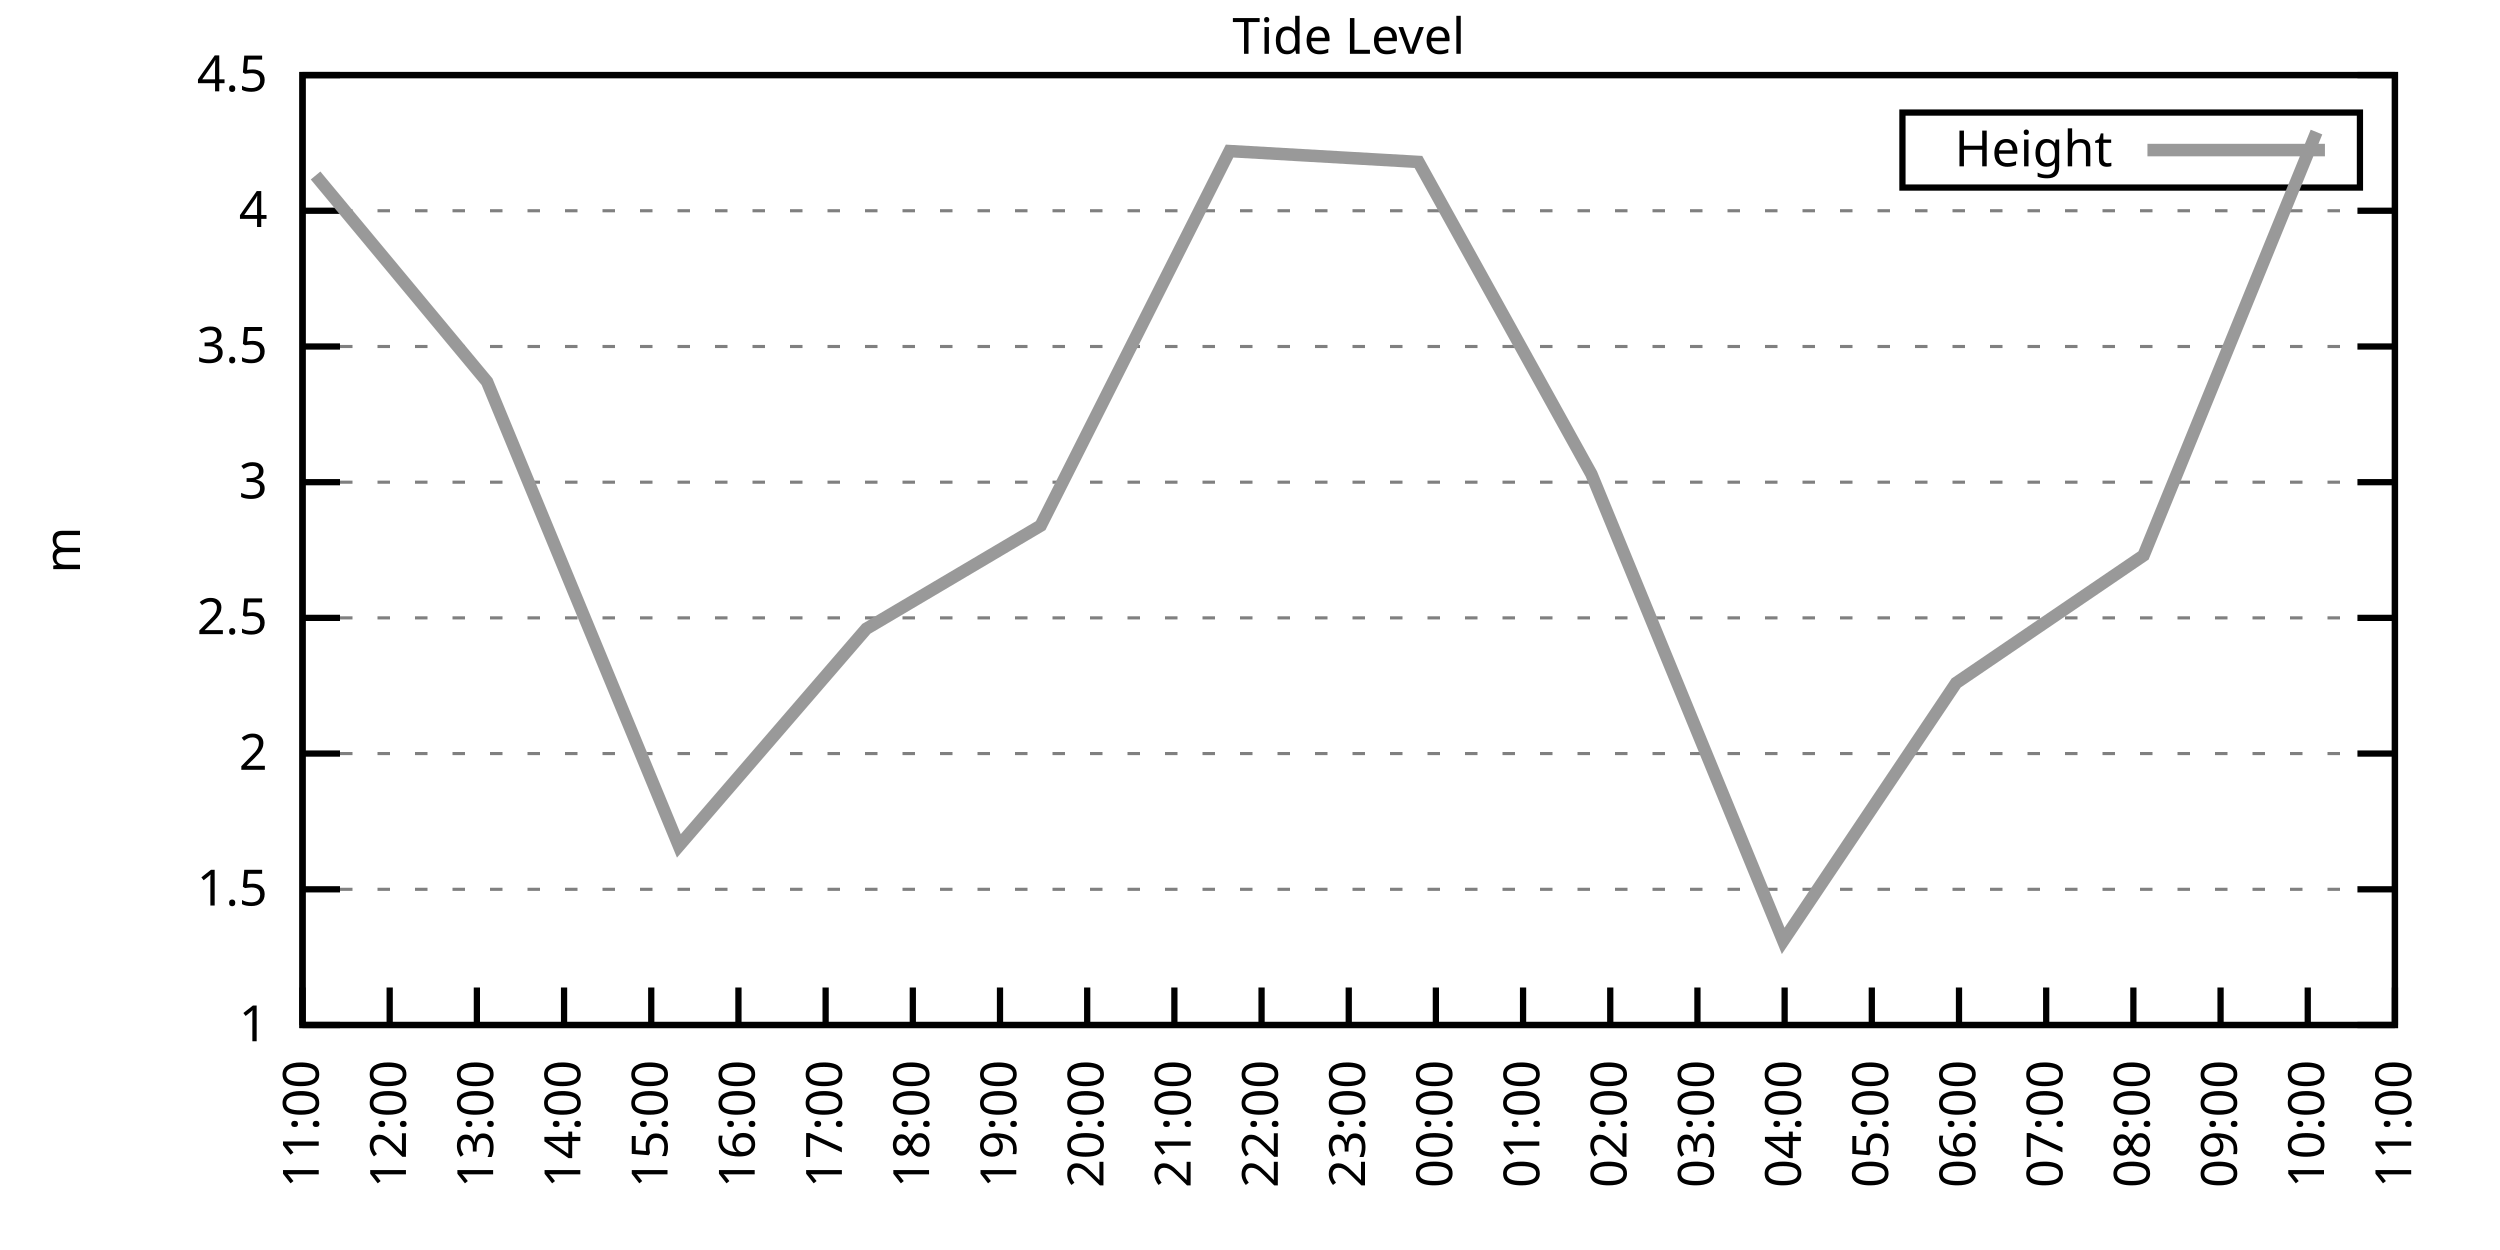
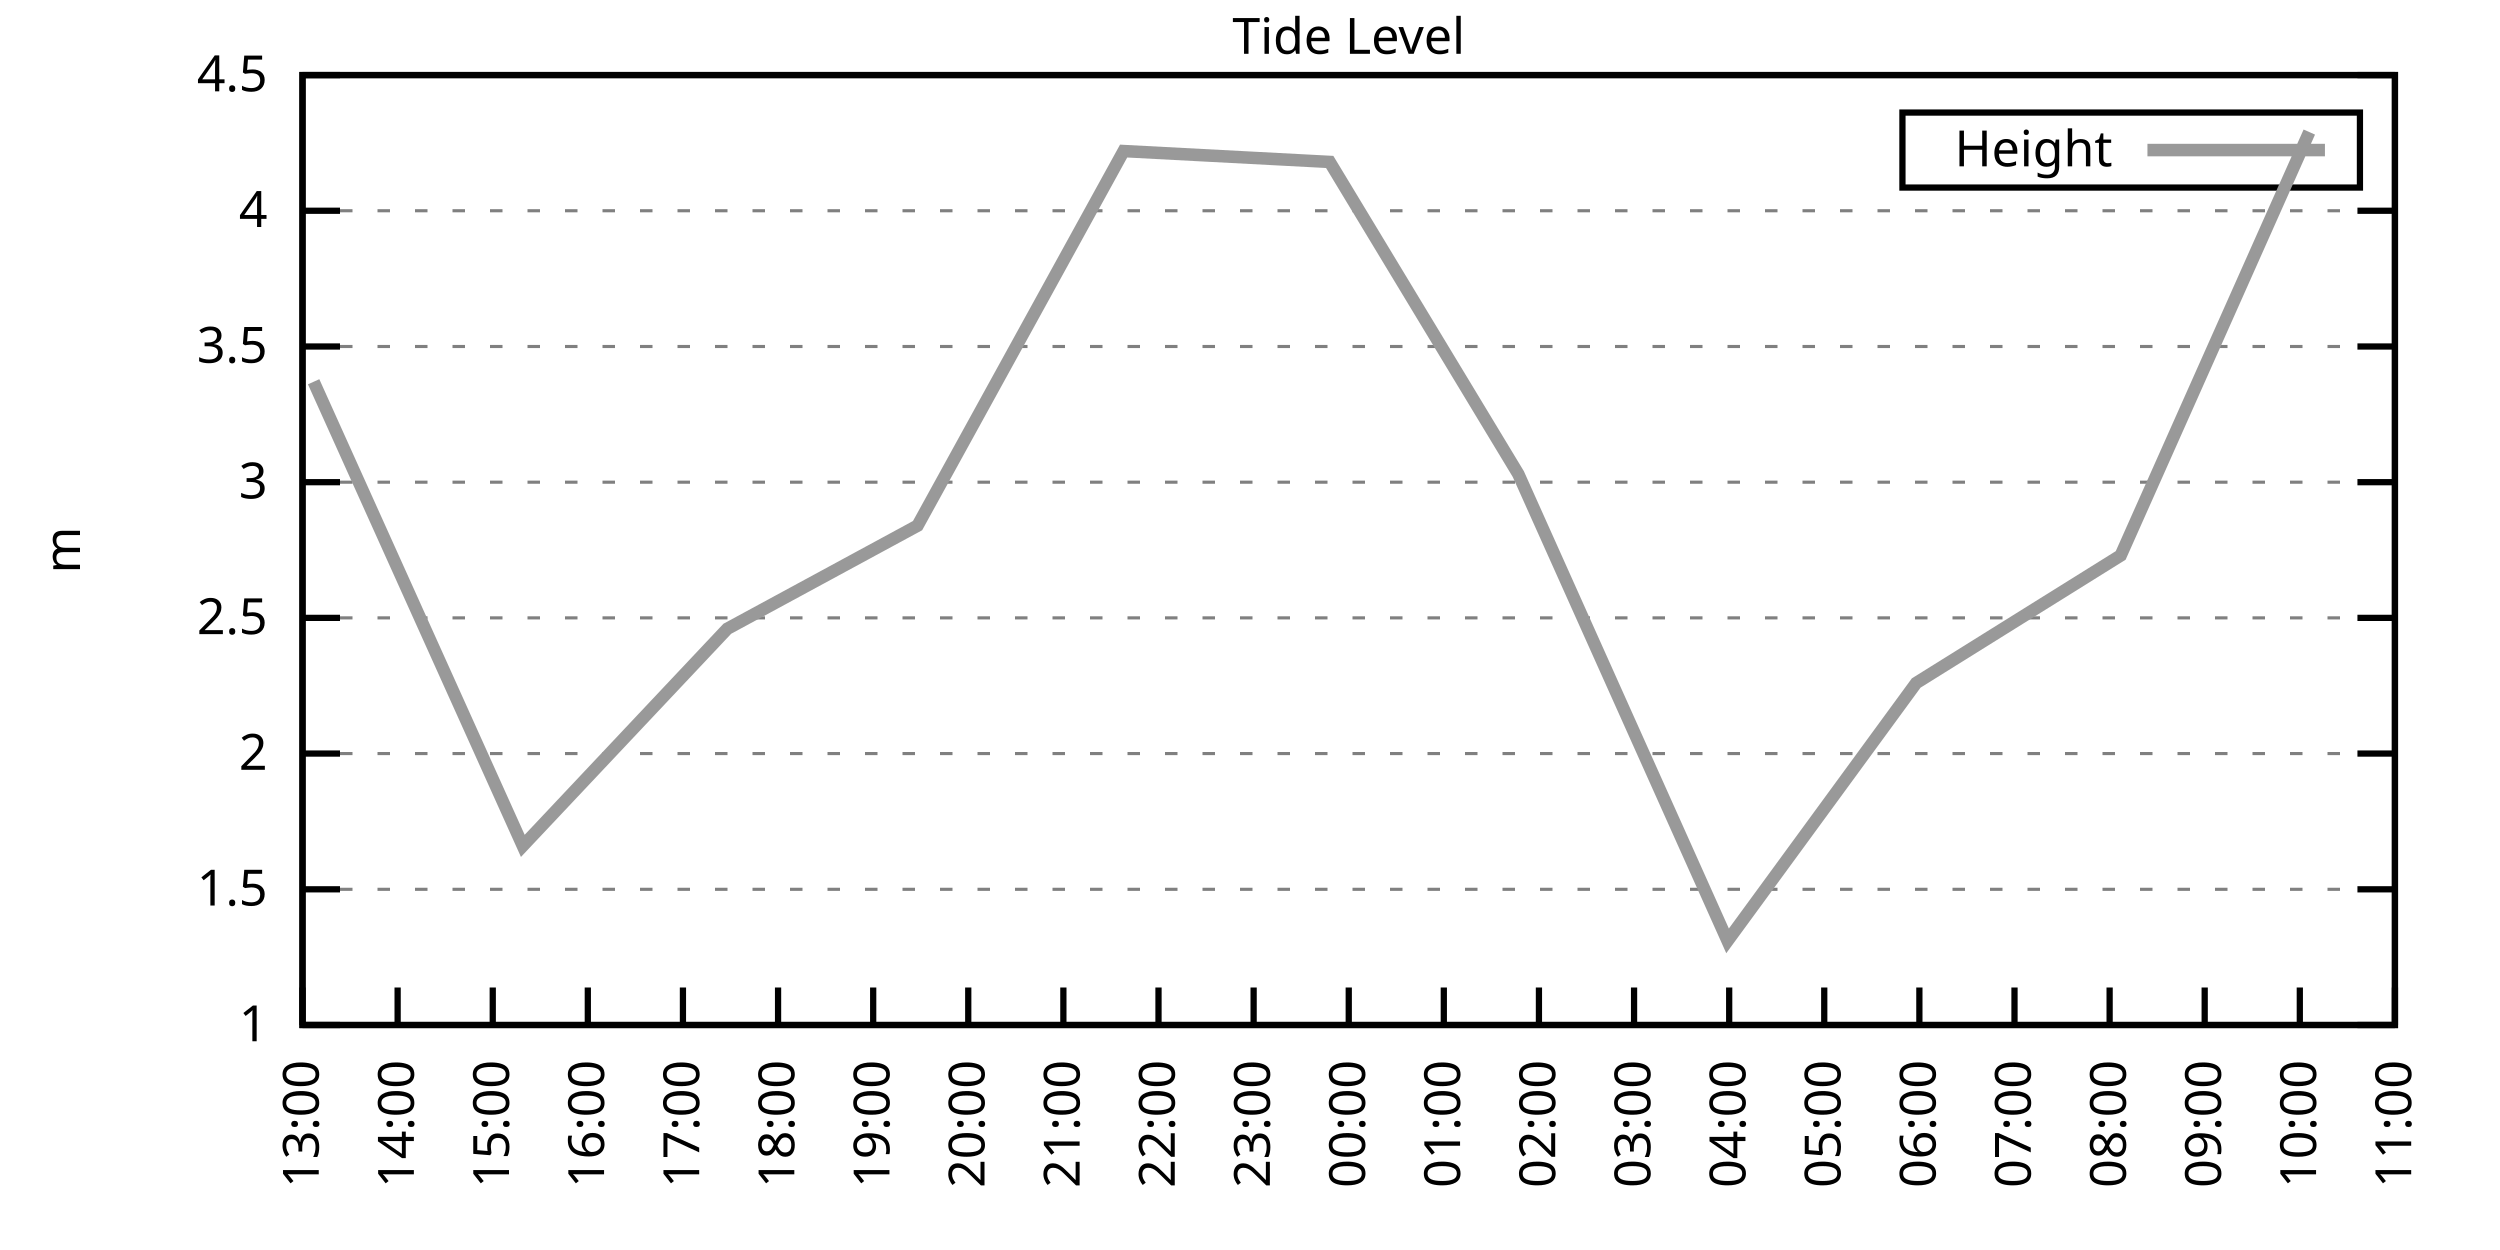
<svg xmlns="http://www.w3.org/2000/svg" xmlns:xlink="http://www.w3.org/1999/xlink" width="400" height="200" viewBox="0 0 400 200">
  <g id="gnuplot_canvas">
    <rect x="0" y="0" width="400" height="200" fill="none" />
    <defs>
      <circle id="gpDot" r="0.5" stroke-width="0.5" stroke="currentColor" />
      <path id="gpPt0" stroke-width="0.333" stroke="currentColor" d="M-1,0 h2 M0,-1 v2" />
      <path id="gpPt1" stroke-width="0.333" stroke="currentColor" d="M-1,-1 L1,1 M1,-1 L-1,1" />
      <path id="gpPt2" stroke-width="0.333" stroke="currentColor" d="M-1,0 L1,0 M0,-1 L0,1 M-1,-1 L1,1 M-1,1 L1,-1" />
      <rect id="gpPt3" stroke-width="0.333" stroke="currentColor" x="-1" y="-1" width="2" height="2" />
      <rect id="gpPt4" stroke-width="0.333" stroke="currentColor" fill="currentColor" x="-1" y="-1" width="2" height="2" />
      <circle id="gpPt5" stroke-width="0.333" stroke="currentColor" cx="0" cy="0" r="1" />
      <use xlink:href="#gpPt5" id="gpPt6" fill="currentColor" stroke="none" />
      <path id="gpPt7" stroke-width="0.333" stroke="currentColor" d="M0,-1.33 L-1.33,0.67 L1.33,0.67 z" />
      <use xlink:href="#gpPt7" id="gpPt8" fill="currentColor" stroke="none" />
      <use xlink:href="#gpPt7" id="gpPt9" stroke="currentColor" transform="rotate(180)" />
      <use xlink:href="#gpPt9" id="gpPt10" fill="currentColor" stroke="none" />
      <use xlink:href="#gpPt3" id="gpPt11" stroke="currentColor" transform="rotate(45)" />
      <use xlink:href="#gpPt11" id="gpPt12" fill="currentColor" stroke="none" />
      <path id="gpPt13" stroke-width="0.333" stroke="currentColor" d="M0,1.330 L1.265,0.411 L0.782,-1.067 L-0.782,-1.076 L-1.265,0.411 z" />
      <use xlink:href="#gpPt13" id="gpPt14" fill="currentColor" stroke="none" />
      <filter id="textbox" filterUnits="objectBoundingBox" x="0" y="0" height="1" width="1">
        <feFlood flood-color="white" flood-opacity="1" result="bgnd" />
        <feComposite in="SourceGraphic" in2="bgnd" operator="atop" />
      </filter>
      <filter id="greybox" filterUnits="objectBoundingBox" x="0" y="0" height="1" width="1">
        <feFlood flood-color="lightgrey" flood-opacity="1" result="grey" />
        <feComposite in="SourceGraphic" in2="grey" operator="atop" />
      </filter>
    </defs>
    <g fill="none" color="white" stroke="currentColor" stroke-width="1.00" stroke-linecap="butt" stroke-linejoin="miter">
</g>
    <g fill="none" color="black" stroke="currentColor" stroke-width="1.00" stroke-linecap="butt" stroke-linejoin="miter">
      <g stroke="none" shape-rendering="crispEdges">
        <polygon fill="rgb(255, 255, 255)" points="48.40,164.00 383.18,164.00 383.18,12.02 48.40,12.02 " />
      </g>
    </g>
    <g fill="none" color="black" stroke="currentColor" stroke-width="1.00" stroke-linecap="butt" stroke-linejoin="miter">
</g>
    <g fill="none" color="black" stroke="black" stroke-width="0.50" stroke-linecap="butt" stroke-linejoin="miter">
</g>
    <g fill="none" color="gray" stroke="currentColor" stroke-width="0.50" stroke-linecap="butt" stroke-linejoin="miter">
      <path stroke="gray" stroke-dasharray="2,4" class="gridline" d="M48.40,164.00 L383.19,164.00  " />
    </g>
    <g fill="none" color="gray" stroke="gray" stroke-width="1.00" stroke-linecap="butt" stroke-linejoin="miter">
</g>
    <g fill="none" color="black" stroke="currentColor" stroke-width="1.00" stroke-linecap="butt" stroke-linejoin="miter">
      <path stroke="black" d="M48.40,164.00 L54.40,164.00 M383.19,164.00 L377.19,164.00  " />
      <g transform="translate(42.80,166.60)" stroke="none" fill="black" font-family="Sans" font-size="8.00" text-anchor="end">
        <text>
          <tspan font-family="Sans"> 1</tspan>
        </text>
      </g>
    </g>
    <g fill="none" color="black" stroke="currentColor" stroke-width="1.00" stroke-linecap="butt" stroke-linejoin="miter">
</g>
    <g fill="none" color="black" stroke="black" stroke-width="0.50" stroke-linecap="butt" stroke-linejoin="miter">
</g>
    <g fill="none" color="gray" stroke="currentColor" stroke-width="0.50" stroke-linecap="butt" stroke-linejoin="miter">
      <path stroke="gray" stroke-dasharray="2,4" class="gridline" d="M48.40,142.29 L383.19,142.29  " />
    </g>
    <g fill="none" color="gray" stroke="gray" stroke-width="1.00" stroke-linecap="butt" stroke-linejoin="miter">
</g>
    <g fill="none" color="black" stroke="currentColor" stroke-width="1.00" stroke-linecap="butt" stroke-linejoin="miter">
      <path stroke="black" d="M48.40,142.29 L54.40,142.29 M383.19,142.29 L377.19,142.29  " />
      <g transform="translate(42.80,144.89)" stroke="none" fill="black" font-family="Sans" font-size="8.00" text-anchor="end">
        <text>
          <tspan font-family="Sans"> 1.5</tspan>
        </text>
      </g>
    </g>
    <g fill="none" color="black" stroke="currentColor" stroke-width="1.00" stroke-linecap="butt" stroke-linejoin="miter">
</g>
    <g fill="none" color="black" stroke="black" stroke-width="0.50" stroke-linecap="butt" stroke-linejoin="miter">
</g>
    <g fill="none" color="gray" stroke="currentColor" stroke-width="0.50" stroke-linecap="butt" stroke-linejoin="miter">
      <path stroke="gray" stroke-dasharray="2,4" class="gridline" d="M48.40,120.57 L383.19,120.57  " />
    </g>
    <g fill="none" color="gray" stroke="gray" stroke-width="1.00" stroke-linecap="butt" stroke-linejoin="miter">
</g>
    <g fill="none" color="black" stroke="currentColor" stroke-width="1.00" stroke-linecap="butt" stroke-linejoin="miter">
      <path stroke="black" d="M48.40,120.57 L54.40,120.57 M383.19,120.57 L377.19,120.57  " />
      <g transform="translate(42.80,123.17)" stroke="none" fill="black" font-family="Sans" font-size="8.00" text-anchor="end">
        <text>
          <tspan font-family="Sans"> 2</tspan>
        </text>
      </g>
    </g>
    <g fill="none" color="black" stroke="currentColor" stroke-width="1.00" stroke-linecap="butt" stroke-linejoin="miter">
</g>
    <g fill="none" color="black" stroke="black" stroke-width="0.50" stroke-linecap="butt" stroke-linejoin="miter">
</g>
    <g fill="none" color="gray" stroke="currentColor" stroke-width="0.50" stroke-linecap="butt" stroke-linejoin="miter">
      <path stroke="gray" stroke-dasharray="2,4" class="gridline" d="M48.40,98.86 L383.19,98.86  " />
    </g>
    <g fill="none" color="gray" stroke="gray" stroke-width="1.00" stroke-linecap="butt" stroke-linejoin="miter">
</g>
    <g fill="none" color="black" stroke="currentColor" stroke-width="1.00" stroke-linecap="butt" stroke-linejoin="miter">
      <path stroke="black" d="M48.40,98.86 L54.40,98.86 M383.19,98.86 L377.19,98.86  " />
      <g transform="translate(42.80,101.46)" stroke="none" fill="black" font-family="Sans" font-size="8.00" text-anchor="end">
        <text>
          <tspan font-family="Sans"> 2.5</tspan>
        </text>
      </g>
    </g>
    <g fill="none" color="black" stroke="currentColor" stroke-width="1.00" stroke-linecap="butt" stroke-linejoin="miter">
</g>
    <g fill="none" color="black" stroke="black" stroke-width="0.50" stroke-linecap="butt" stroke-linejoin="miter">
</g>
    <g fill="none" color="gray" stroke="currentColor" stroke-width="0.50" stroke-linecap="butt" stroke-linejoin="miter">
      <path stroke="gray" stroke-dasharray="2,4" class="gridline" d="M48.40,77.15 L383.19,77.15  " />
    </g>
    <g fill="none" color="gray" stroke="gray" stroke-width="1.00" stroke-linecap="butt" stroke-linejoin="miter">
</g>
    <g fill="none" color="black" stroke="currentColor" stroke-width="1.00" stroke-linecap="butt" stroke-linejoin="miter">
      <path stroke="black" d="M48.40,77.15 L54.40,77.15 M383.19,77.15 L377.19,77.15  " />
      <g transform="translate(42.80,79.75)" stroke="none" fill="black" font-family="Sans" font-size="8.00" text-anchor="end">
        <text>
          <tspan font-family="Sans"> 3</tspan>
        </text>
      </g>
    </g>
    <g fill="none" color="black" stroke="currentColor" stroke-width="1.00" stroke-linecap="butt" stroke-linejoin="miter">
</g>
    <g fill="none" color="black" stroke="black" stroke-width="0.50" stroke-linecap="butt" stroke-linejoin="miter">
</g>
    <g fill="none" color="gray" stroke="currentColor" stroke-width="0.50" stroke-linecap="butt" stroke-linejoin="miter">
      <path stroke="gray" stroke-dasharray="2,4" class="gridline" d="M48.40,55.44 L383.19,55.44  " />
    </g>
    <g fill="none" color="gray" stroke="gray" stroke-width="1.00" stroke-linecap="butt" stroke-linejoin="miter">
</g>
    <g fill="none" color="black" stroke="currentColor" stroke-width="1.00" stroke-linecap="butt" stroke-linejoin="miter">
      <path stroke="black" d="M48.40,55.44 L54.40,55.44 M383.19,55.44 L377.19,55.44  " />
      <g transform="translate(42.80,58.04)" stroke="none" fill="black" font-family="Sans" font-size="8.00" text-anchor="end">
        <text>
          <tspan font-family="Sans"> 3.5</tspan>
        </text>
      </g>
    </g>
    <g fill="none" color="black" stroke="currentColor" stroke-width="1.00" stroke-linecap="butt" stroke-linejoin="miter">
</g>
    <g fill="none" color="black" stroke="black" stroke-width="0.50" stroke-linecap="butt" stroke-linejoin="miter">
</g>
    <g fill="none" color="gray" stroke="currentColor" stroke-width="0.50" stroke-linecap="butt" stroke-linejoin="miter">
      <path stroke="gray" stroke-dasharray="2,4" class="gridline" d="M48.40,33.72 L383.19,33.72  " />
    </g>
    <g fill="none" color="gray" stroke="gray" stroke-width="1.00" stroke-linecap="butt" stroke-linejoin="miter">
</g>
    <g fill="none" color="black" stroke="currentColor" stroke-width="1.00" stroke-linecap="butt" stroke-linejoin="miter">
      <path stroke="black" d="M48.40,33.72 L54.40,33.72 M383.19,33.72 L377.19,33.72  " />
      <g transform="translate(42.80,36.32)" stroke="none" fill="black" font-family="Sans" font-size="8.00" text-anchor="end">
        <text>
          <tspan font-family="Sans"> 4</tspan>
        </text>
      </g>
    </g>
    <g fill="none" color="black" stroke="currentColor" stroke-width="1.00" stroke-linecap="butt" stroke-linejoin="miter">
</g>
    <g fill="none" color="black" stroke="black" stroke-width="0.50" stroke-linecap="butt" stroke-linejoin="miter">
</g>
    <g fill="none" color="gray" stroke="currentColor" stroke-width="0.50" stroke-linecap="butt" stroke-linejoin="miter">
      <path stroke="gray" stroke-dasharray="2,4" class="gridline" d="M48.40,12.01 L383.19,12.01  " />
    </g>
    <g fill="none" color="gray" stroke="gray" stroke-width="1.00" stroke-linecap="butt" stroke-linejoin="miter">
</g>
    <g fill="none" color="black" stroke="currentColor" stroke-width="1.00" stroke-linecap="butt" stroke-linejoin="miter">
      <path stroke="black" d="M48.40,12.01 L54.40,12.01 M383.19,12.01 L377.19,12.01  " />
      <g transform="translate(42.80,14.61)" stroke="none" fill="black" font-family="Sans" font-size="8.00" text-anchor="end">
        <text>
          <tspan font-family="Sans"> 4.5</tspan>
        </text>
      </g>
    </g>
    <g fill="none" color="black" stroke="currentColor" stroke-width="1.00" stroke-linecap="butt" stroke-linejoin="miter">
      <path stroke="black" d="M48.40,164.00 L48.40,158.00  " />
      <g transform="translate(51.00,169.60) rotate(270.00)" stroke="none" fill="black" font-family="Sans" font-size="8.00" text-anchor="end">
        <text>
-           <tspan font-family="Sans">11:00</tspan>
-         </text>
-       </g>
-     </g>
-     <g fill="none" color="black" stroke="currentColor" stroke-width="1.00" stroke-linecap="butt" stroke-linejoin="miter">
-       <path stroke="black" d="M62.35,164.00 L62.35,158.00  " />
-       <g transform="translate(64.95,169.60) rotate(270.00)" stroke="none" fill="black" font-family="Sans" font-size="8.00" text-anchor="end">
-         <text>
-           <tspan font-family="Sans">12:00</tspan>
-         </text>
-       </g>
-     </g>
-     <g fill="none" color="black" stroke="currentColor" stroke-width="1.00" stroke-linecap="butt" stroke-linejoin="miter">
-       <path stroke="black" d="M76.30,164.00 L76.30,158.00  " />
-       <g transform="translate(78.90,169.60) rotate(270.00)" stroke="none" fill="black" font-family="Sans" font-size="8.00" text-anchor="end">
-         <text>
          <tspan font-family="Sans">13:00</tspan>
        </text>
      </g>
    </g>
    <g fill="none" color="black" stroke="currentColor" stroke-width="1.00" stroke-linecap="butt" stroke-linejoin="miter">
-       <path stroke="black" d="M90.25,164.00 L90.25,158.00  " />
-       <g transform="translate(92.85,169.60) rotate(270.00)" stroke="none" fill="black" font-family="Sans" font-size="8.00" text-anchor="end">
+       <path stroke="black" d="M63.62,164.00 L63.62,158.00  " />
+       <g transform="translate(66.22,169.60) rotate(270.00)" stroke="none" fill="black" font-family="Sans" font-size="8.00" text-anchor="end">
        <text>
          <tspan font-family="Sans">14:00</tspan>
        </text>
      </g>
    </g>
    <g fill="none" color="black" stroke="currentColor" stroke-width="1.00" stroke-linecap="butt" stroke-linejoin="miter">
-       <path stroke="black" d="M104.20,164.00 L104.20,158.00  " />
-       <g transform="translate(106.80,169.60) rotate(270.00)" stroke="none" fill="black" font-family="Sans" font-size="8.00" text-anchor="end">
+       <path stroke="black" d="M78.84,164.00 L78.84,158.00  " />
+       <g transform="translate(81.44,169.60) rotate(270.00)" stroke="none" fill="black" font-family="Sans" font-size="8.00" text-anchor="end">
        <text>
          <tspan font-family="Sans">15:00</tspan>
        </text>
      </g>
    </g>
    <g fill="none" color="black" stroke="currentColor" stroke-width="1.00" stroke-linecap="butt" stroke-linejoin="miter">
-       <path stroke="black" d="M118.15,164.00 L118.15,158.00  " />
-       <g transform="translate(120.75,169.60) rotate(270.00)" stroke="none" fill="black" font-family="Sans" font-size="8.00" text-anchor="end">
+       <path stroke="black" d="M94.05,164.00 L94.05,158.00  " />
+       <g transform="translate(96.65,169.60) rotate(270.00)" stroke="none" fill="black" font-family="Sans" font-size="8.00" text-anchor="end">
        <text>
          <tspan font-family="Sans">16:00</tspan>
        </text>
      </g>
    </g>
    <g fill="none" color="black" stroke="currentColor" stroke-width="1.00" stroke-linecap="butt" stroke-linejoin="miter">
-       <path stroke="black" d="M132.10,164.00 L132.10,158.00  " />
-       <g transform="translate(134.70,169.60) rotate(270.00)" stroke="none" fill="black" font-family="Sans" font-size="8.00" text-anchor="end">
+       <path stroke="black" d="M109.27,164.00 L109.27,158.00  " />
+       <g transform="translate(111.87,169.60) rotate(270.00)" stroke="none" fill="black" font-family="Sans" font-size="8.00" text-anchor="end">
        <text>
          <tspan font-family="Sans">17:00</tspan>
        </text>
      </g>
    </g>
    <g fill="none" color="black" stroke="currentColor" stroke-width="1.00" stroke-linecap="butt" stroke-linejoin="miter">
-       <path stroke="black" d="M146.05,164.00 L146.05,158.00  " />
-       <g transform="translate(148.65,169.60) rotate(270.00)" stroke="none" fill="black" font-family="Sans" font-size="8.00" text-anchor="end">
+       <path stroke="black" d="M124.49,164.00 L124.49,158.00  " />
+       <g transform="translate(127.09,169.60) rotate(270.00)" stroke="none" fill="black" font-family="Sans" font-size="8.00" text-anchor="end">
        <text>
          <tspan font-family="Sans">18:00</tspan>
        </text>
      </g>
    </g>
    <g fill="none" color="black" stroke="currentColor" stroke-width="1.00" stroke-linecap="butt" stroke-linejoin="miter">
-       <path stroke="black" d="M160.00,164.00 L160.00,158.00  " />
-       <g transform="translate(162.60,169.60) rotate(270.00)" stroke="none" fill="black" font-family="Sans" font-size="8.00" text-anchor="end">
+       <path stroke="black" d="M139.71,164.00 L139.71,158.00  " />
+       <g transform="translate(142.31,169.60) rotate(270.00)" stroke="none" fill="black" font-family="Sans" font-size="8.00" text-anchor="end">
        <text>
          <tspan font-family="Sans">19:00</tspan>
        </text>
      </g>
    </g>
    <g fill="none" color="black" stroke="currentColor" stroke-width="1.00" stroke-linecap="butt" stroke-linejoin="miter">
-       <path stroke="black" d="M173.95,164.00 L173.95,158.00  " />
-       <g transform="translate(176.55,169.60) rotate(270.00)" stroke="none" fill="black" font-family="Sans" font-size="8.00" text-anchor="end">
+       <path stroke="black" d="M154.92,164.00 L154.92,158.00  " />
+       <g transform="translate(157.52,169.60) rotate(270.00)" stroke="none" fill="black" font-family="Sans" font-size="8.00" text-anchor="end">
        <text>
          <tspan font-family="Sans">20:00</tspan>
        </text>
      </g>
    </g>
    <g fill="none" color="black" stroke="currentColor" stroke-width="1.00" stroke-linecap="butt" stroke-linejoin="miter">
-       <path stroke="black" d="M187.90,164.00 L187.90,158.00  " />
-       <g transform="translate(190.50,169.60) rotate(270.00)" stroke="none" fill="black" font-family="Sans" font-size="8.00" text-anchor="end">
+       <path stroke="black" d="M170.14,164.00 L170.14,158.00  " />
+       <g transform="translate(172.74,169.60) rotate(270.00)" stroke="none" fill="black" font-family="Sans" font-size="8.00" text-anchor="end">
        <text>
          <tspan font-family="Sans">21:00</tspan>
        </text>
      </g>
    </g>
    <g fill="none" color="black" stroke="currentColor" stroke-width="1.00" stroke-linecap="butt" stroke-linejoin="miter">
-       <path stroke="black" d="M201.85,164.00 L201.85,158.00  " />
-       <g transform="translate(204.45,169.60) rotate(270.00)" stroke="none" fill="black" font-family="Sans" font-size="8.00" text-anchor="end">
+       <path stroke="black" d="M185.36,164.00 L185.36,158.00  " />
+       <g transform="translate(187.96,169.60) rotate(270.00)" stroke="none" fill="black" font-family="Sans" font-size="8.00" text-anchor="end">
        <text>
          <tspan font-family="Sans">22:00</tspan>
+         </text>
+       </g>
+     </g>
+     <g fill="none" color="black" stroke="currentColor" stroke-width="1.00" stroke-linecap="butt" stroke-linejoin="miter">
+       <path stroke="black" d="M200.58,164.00 L200.58,158.00  " />
+       <g transform="translate(203.18,169.60) rotate(270.00)" stroke="none" fill="black" font-family="Sans" font-size="8.00" text-anchor="end">
+         <text>
+           <tspan font-family="Sans">23:00</tspan>
        </text>
      </g>
    </g>
    <g fill="none" color="black" stroke="currentColor" stroke-width="1.00" stroke-linecap="butt" stroke-linejoin="miter">
      <path stroke="black" d="M215.80,164.00 L215.80,158.00  " />
      <g transform="translate(218.40,169.60) rotate(270.00)" stroke="none" fill="black" font-family="Sans" font-size="8.00" text-anchor="end">
        <text>
-           <tspan font-family="Sans">23:00</tspan>
-         </text>
-       </g>
-     </g>
-     <g fill="none" color="black" stroke="currentColor" stroke-width="1.00" stroke-linecap="butt" stroke-linejoin="miter">
-       <path stroke="black" d="M229.74,164.00 L229.74,158.00  " />
-       <g transform="translate(232.34,169.60) rotate(270.00)" stroke="none" fill="black" font-family="Sans" font-size="8.00" text-anchor="end">
-         <text>
          <tspan font-family="Sans">00:00</tspan>
        </text>
      </g>
    </g>
    <g fill="none" color="black" stroke="currentColor" stroke-width="1.00" stroke-linecap="butt" stroke-linejoin="miter">
-       <path stroke="black" d="M243.69,164.00 L243.69,158.00  " />
-       <g transform="translate(246.29,169.60) rotate(270.00)" stroke="none" fill="black" font-family="Sans" font-size="8.00" text-anchor="end">
+       <path stroke="black" d="M231.01,164.00 L231.01,158.00  " />
+       <g transform="translate(233.61,169.60) rotate(270.00)" stroke="none" fill="black" font-family="Sans" font-size="8.00" text-anchor="end">
        <text>
          <tspan font-family="Sans">01:00</tspan>
        </text>
      </g>
    </g>
    <g fill="none" color="black" stroke="currentColor" stroke-width="1.00" stroke-linecap="butt" stroke-linejoin="miter">
-       <path stroke="black" d="M257.64,164.00 L257.64,158.00  " />
-       <g transform="translate(260.24,169.60) rotate(270.00)" stroke="none" fill="black" font-family="Sans" font-size="8.00" text-anchor="end">
+       <path stroke="black" d="M246.23,164.00 L246.23,158.00  " />
+       <g transform="translate(248.83,169.60) rotate(270.00)" stroke="none" fill="black" font-family="Sans" font-size="8.00" text-anchor="end">
        <text>
          <tspan font-family="Sans">02:00</tspan>
        </text>
      </g>
    </g>
    <g fill="none" color="black" stroke="currentColor" stroke-width="1.00" stroke-linecap="butt" stroke-linejoin="miter">
-       <path stroke="black" d="M271.59,164.00 L271.59,158.00  " />
-       <g transform="translate(274.19,169.60) rotate(270.00)" stroke="none" fill="black" font-family="Sans" font-size="8.00" text-anchor="end">
+       <path stroke="black" d="M261.45,164.00 L261.45,158.00  " />
+       <g transform="translate(264.05,169.60) rotate(270.00)" stroke="none" fill="black" font-family="Sans" font-size="8.00" text-anchor="end">
        <text>
          <tspan font-family="Sans">03:00</tspan>
        </text>
      </g>
    </g>
    <g fill="none" color="black" stroke="currentColor" stroke-width="1.00" stroke-linecap="butt" stroke-linejoin="miter">
-       <path stroke="black" d="M285.54,164.00 L285.54,158.00  " />
-       <g transform="translate(288.14,169.60) rotate(270.00)" stroke="none" fill="black" font-family="Sans" font-size="8.00" text-anchor="end">
+       <path stroke="black" d="M276.67,164.00 L276.67,158.00  " />
+       <g transform="translate(279.27,169.60) rotate(270.00)" stroke="none" fill="black" font-family="Sans" font-size="8.00" text-anchor="end">
        <text>
          <tspan font-family="Sans">04:00</tspan>
        </text>
      </g>
    </g>
    <g fill="none" color="black" stroke="currentColor" stroke-width="1.00" stroke-linecap="butt" stroke-linejoin="miter">
-       <path stroke="black" d="M299.49,164.00 L299.49,158.00  " />
-       <g transform="translate(302.09,169.60) rotate(270.00)" stroke="none" fill="black" font-family="Sans" font-size="8.00" text-anchor="end">
+       <path stroke="black" d="M291.88,164.00 L291.88,158.00  " />
+       <g transform="translate(294.48,169.60) rotate(270.00)" stroke="none" fill="black" font-family="Sans" font-size="8.00" text-anchor="end">
        <text>
          <tspan font-family="Sans">05:00</tspan>
        </text>
      </g>
    </g>
    <g fill="none" color="black" stroke="currentColor" stroke-width="1.00" stroke-linecap="butt" stroke-linejoin="miter">
-       <path stroke="black" d="M313.44,164.00 L313.44,158.00  " />
-       <g transform="translate(316.04,169.60) rotate(270.00)" stroke="none" fill="black" font-family="Sans" font-size="8.00" text-anchor="end">
+       <path stroke="black" d="M307.10,164.00 L307.10,158.00  " />
+       <g transform="translate(309.70,169.60) rotate(270.00)" stroke="none" fill="black" font-family="Sans" font-size="8.00" text-anchor="end">
        <text>
          <tspan font-family="Sans">06:00</tspan>
        </text>
      </g>
    </g>
    <g fill="none" color="black" stroke="currentColor" stroke-width="1.00" stroke-linecap="butt" stroke-linejoin="miter">
-       <path stroke="black" d="M327.39,164.00 L327.39,158.00  " />
-       <g transform="translate(329.99,169.60) rotate(270.00)" stroke="none" fill="black" font-family="Sans" font-size="8.00" text-anchor="end">
+       <path stroke="black" d="M322.32,164.00 L322.32,158.00  " />
+       <g transform="translate(324.92,169.60) rotate(270.00)" stroke="none" fill="black" font-family="Sans" font-size="8.00" text-anchor="end">
        <text>
          <tspan font-family="Sans">07:00</tspan>
        </text>
      </g>
    </g>
    <g fill="none" color="black" stroke="currentColor" stroke-width="1.00" stroke-linecap="butt" stroke-linejoin="miter">
-       <path stroke="black" d="M341.34,164.00 L341.34,158.00  " />
-       <g transform="translate(343.94,169.60) rotate(270.00)" stroke="none" fill="black" font-family="Sans" font-size="8.00" text-anchor="end">
+       <path stroke="black" d="M337.54,164.00 L337.54,158.00  " />
+       <g transform="translate(340.14,169.60) rotate(270.00)" stroke="none" fill="black" font-family="Sans" font-size="8.00" text-anchor="end">
        <text>
          <tspan font-family="Sans">08:00</tspan>
        </text>
      </g>
    </g>
    <g fill="none" color="black" stroke="currentColor" stroke-width="1.00" stroke-linecap="butt" stroke-linejoin="miter">
-       <path stroke="black" d="M355.29,164.00 L355.29,158.00  " />
-       <g transform="translate(357.89,169.60) rotate(270.00)" stroke="none" fill="black" font-family="Sans" font-size="8.00" text-anchor="end">
+       <path stroke="black" d="M352.75,164.00 L352.75,158.00  " />
+       <g transform="translate(355.35,169.60) rotate(270.00)" stroke="none" fill="black" font-family="Sans" font-size="8.00" text-anchor="end">
        <text>
          <tspan font-family="Sans">09:00</tspan>
        </text>
      </g>
    </g>
    <g fill="none" color="black" stroke="currentColor" stroke-width="1.00" stroke-linecap="butt" stroke-linejoin="miter">
-       <path stroke="black" d="M369.24,164.00 L369.24,158.00  " />
-       <g transform="translate(371.84,169.60) rotate(270.00)" stroke="none" fill="black" font-family="Sans" font-size="8.00" text-anchor="end">
+       <path stroke="black" d="M367.97,164.00 L367.97,158.00  " />
+       <g transform="translate(370.57,169.60) rotate(270.00)" stroke="none" fill="black" font-family="Sans" font-size="8.00" text-anchor="end">
        <text>
          <tspan font-family="Sans">10:00</tspan>
        </text>
      </g>
    </g>
    <g fill="none" color="black" stroke="currentColor" stroke-width="1.00" stroke-linecap="butt" stroke-linejoin="miter">
      <path stroke="black" d="M383.19,164.00 L383.19,158.00  " />
      <g transform="translate(385.79,169.60) rotate(270.00)" stroke="none" fill="black" font-family="Sans" font-size="8.00" text-anchor="end">
        <text>
          <tspan font-family="Sans">11:00</tspan>
        </text>
      </g>
    </g>
    <g fill="none" color="black" stroke="currentColor" stroke-width="1.00" stroke-linecap="butt" stroke-linejoin="miter">
</g>
    <g fill="none" color="black" stroke="currentColor" stroke-width="1.00" stroke-linecap="butt" stroke-linejoin="miter">
      <path stroke="black" d="M48.40,12.01 L48.40,164.00 L383.19,164.00 L383.19,12.01 L48.40,12.01 Z  " />
    </g>
    <g fill="none" color="black" stroke="currentColor" stroke-width="1.00" stroke-linecap="butt" stroke-linejoin="miter">
</g>
    <g fill="none" color="black" stroke="currentColor" stroke-width="1.00" stroke-linecap="butt" stroke-linejoin="miter">
      <path stroke="black" d="M304.39,30.01 L304.39,18.01 L377.59,18.01 L377.59,30.01 L304.39,30.01 Z  " />
    </g>
    <g id="Tide_level_plot_1">
      <g fill="none" color="white" stroke="black" stroke-width="2.00" stroke-linecap="butt" stroke-linejoin="miter">
</g>
      <g fill="none" color="black" stroke="currentColor" stroke-width="2.00" stroke-linecap="butt" stroke-linejoin="miter">
        <g transform="translate(337.99,26.61)" stroke="none" fill="black" font-family="Sans" font-size="8.00" text-anchor="end">
          <text>
            <tspan font-family="Sans">Height</tspan>
          </text>
        </g>
      </g>
      <g fill="none" color="black" stroke="currentColor" stroke-width="2.00" stroke-linecap="butt" stroke-linejoin="miter">
-         <path stroke="rgb(153, 153, 153)" d="M343.59,24.01 L371.99,24.01 M50.49,28.08 L77.93,61.08 L108.62,135.34 L138.61,100.60 L166.51,84.10 L196.73,24.17   L226.95,25.91 L254.62,75.85 L285.31,150.54 L312.98,109.28 L342.97,88.87 L370.64,21.13  " />
+         <path stroke="rgb(153, 153, 153)" d="M343.59,24.01 L371.99,24.01 M50.18,61.08 L83.65,135.34 L116.37,100.60 L146.81,84.10 L179.78,24.17 L212.75,25.91   L242.93,75.85 L276.41,150.54 L306.59,109.28 L339.31,88.87 L369.49,21.13  " />
      </g>
    </g>
    <g fill="none" color="black" stroke="currentColor" stroke-width="2.00" stroke-linecap="butt" stroke-linejoin="miter">
</g>
    <g fill="none" color="black" stroke="black" stroke-width="1.00" stroke-linecap="butt" stroke-linejoin="miter">
</g>
    <g fill="none" color="black" stroke="currentColor" stroke-width="1.00" stroke-linecap="butt" stroke-linejoin="miter">
      <path stroke="black" d="M48.40,12.01 L48.40,164.00 L383.19,164.00 L383.19,12.01 L48.40,12.01 Z  " />
      <g transform="translate(12.80,88.01) rotate(270.00)" stroke="none" fill="black" font-family="Sans" font-size="8.00" text-anchor="middle">
        <text>
          <tspan font-family="Sans">m</tspan>
        </text>
      </g>
    </g>
    <g fill="none" color="black" stroke="currentColor" stroke-width="1.00" stroke-linecap="butt" stroke-linejoin="miter">
</g>
    <g fill="none" color="black" stroke="currentColor" stroke-width="1.00" stroke-linecap="butt" stroke-linejoin="miter">
      <g transform="translate(215.79,8.61)" stroke="none" fill="black" font-family="Sans" font-size="8.00" text-anchor="middle">
        <text>
          <tspan font-family="Sans">Tide Level</tspan>
        </text>
      </g>
    </g>
    <g fill="none" color="black" stroke="currentColor" stroke-width="1.00" stroke-linecap="butt" stroke-linejoin="miter">
</g>
  </g>
</svg>
